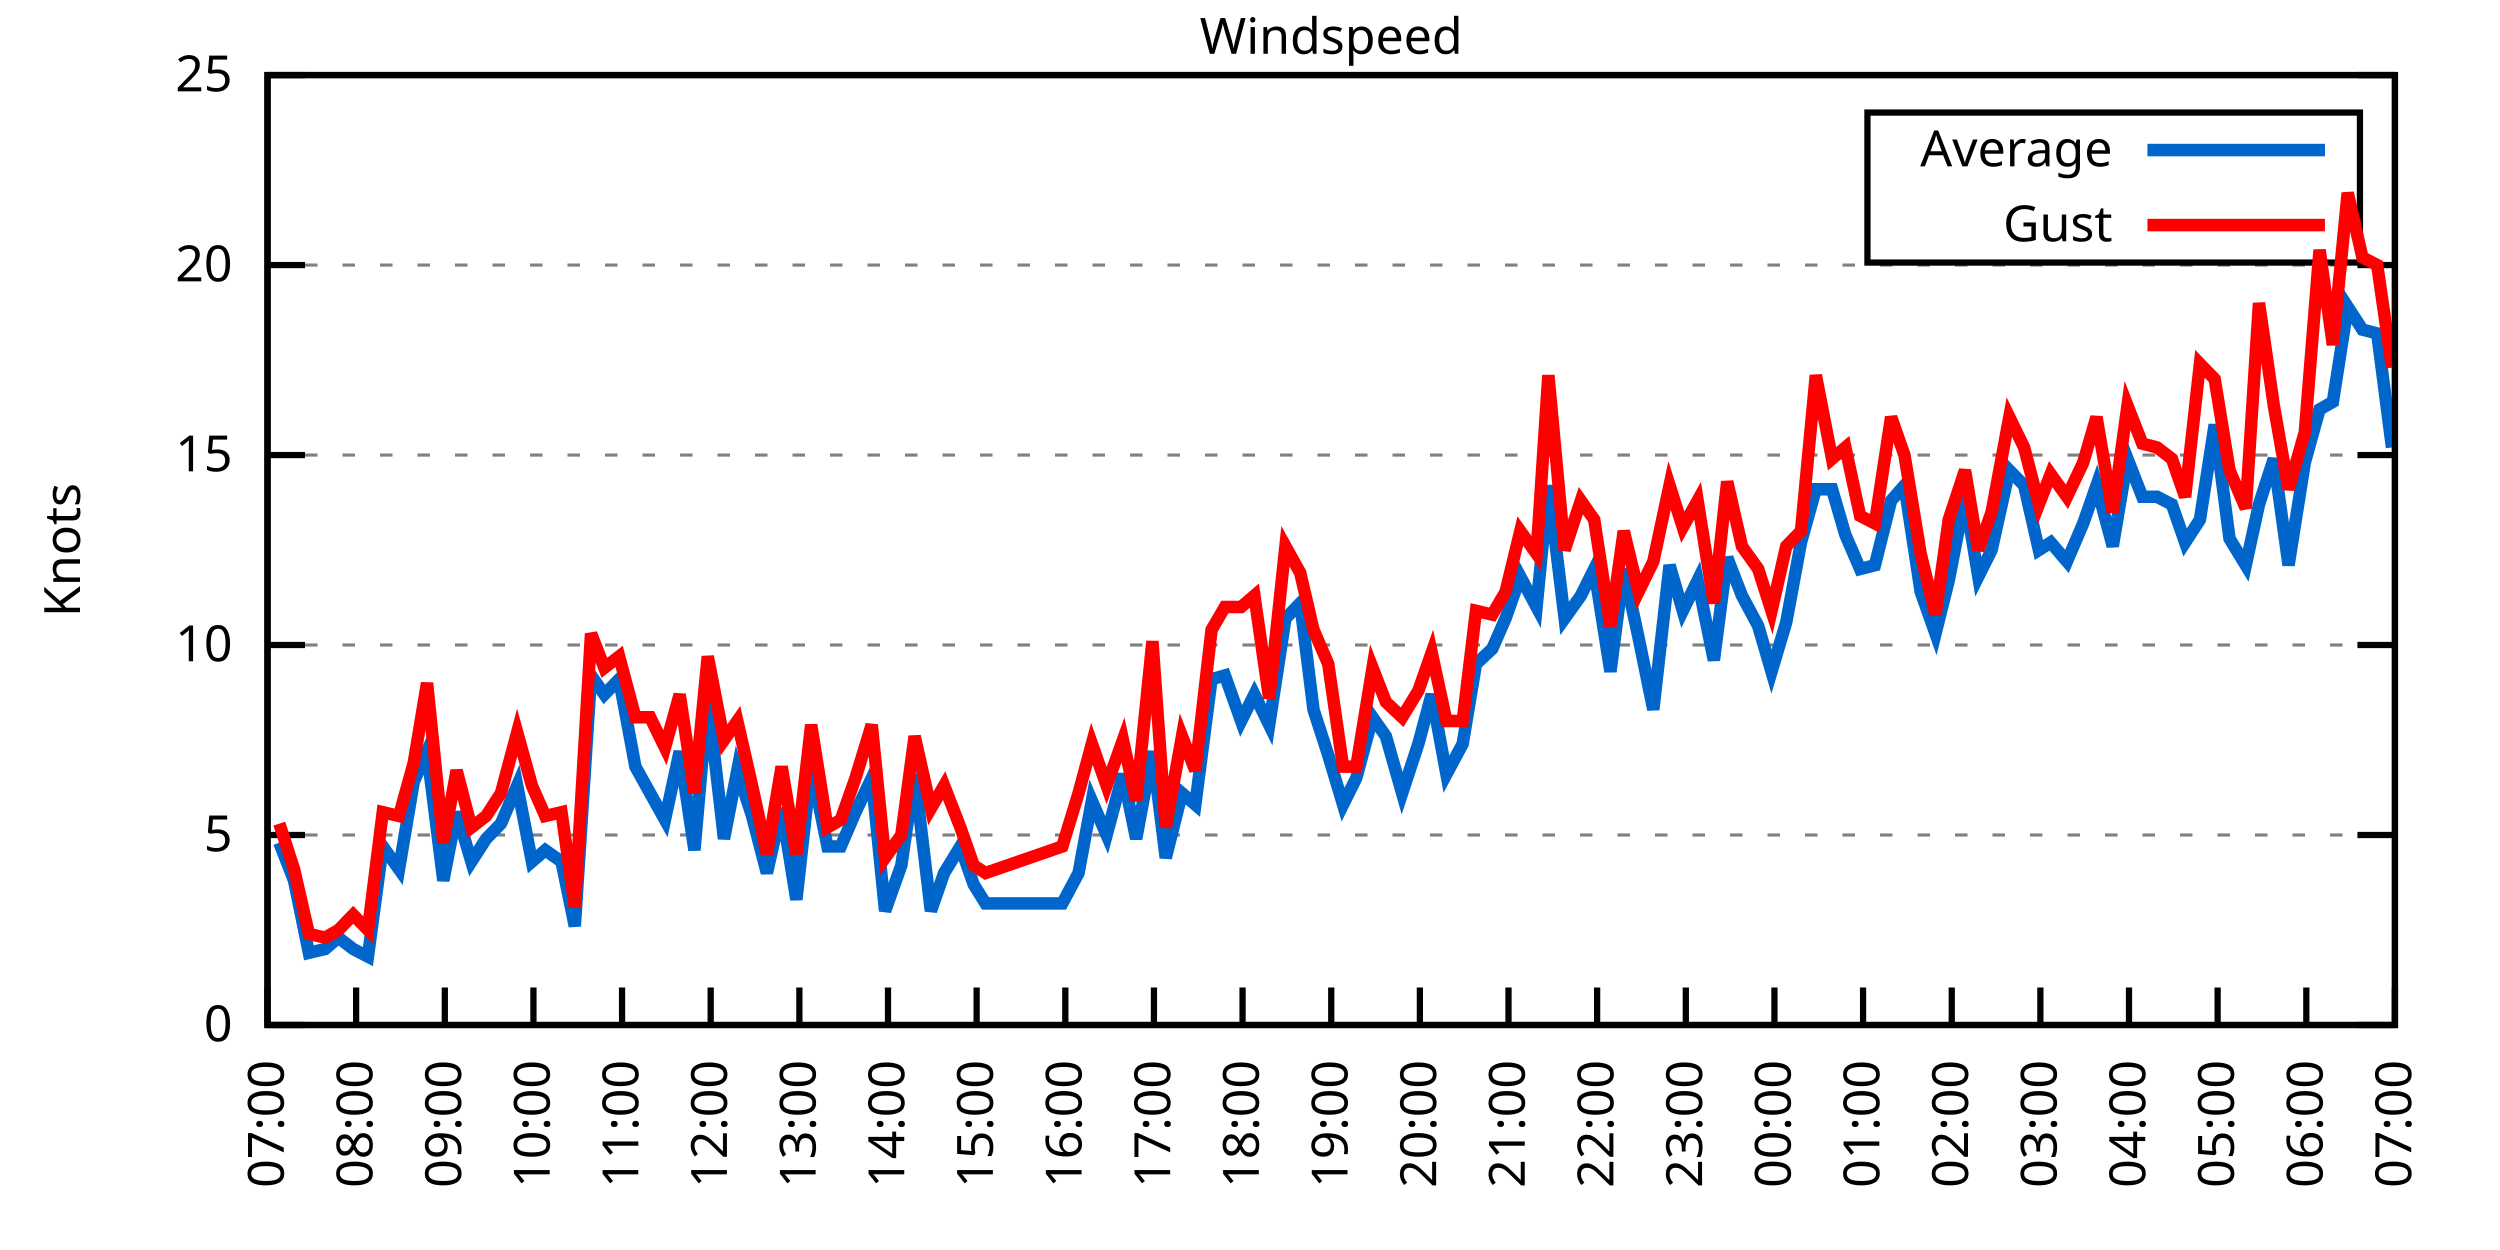
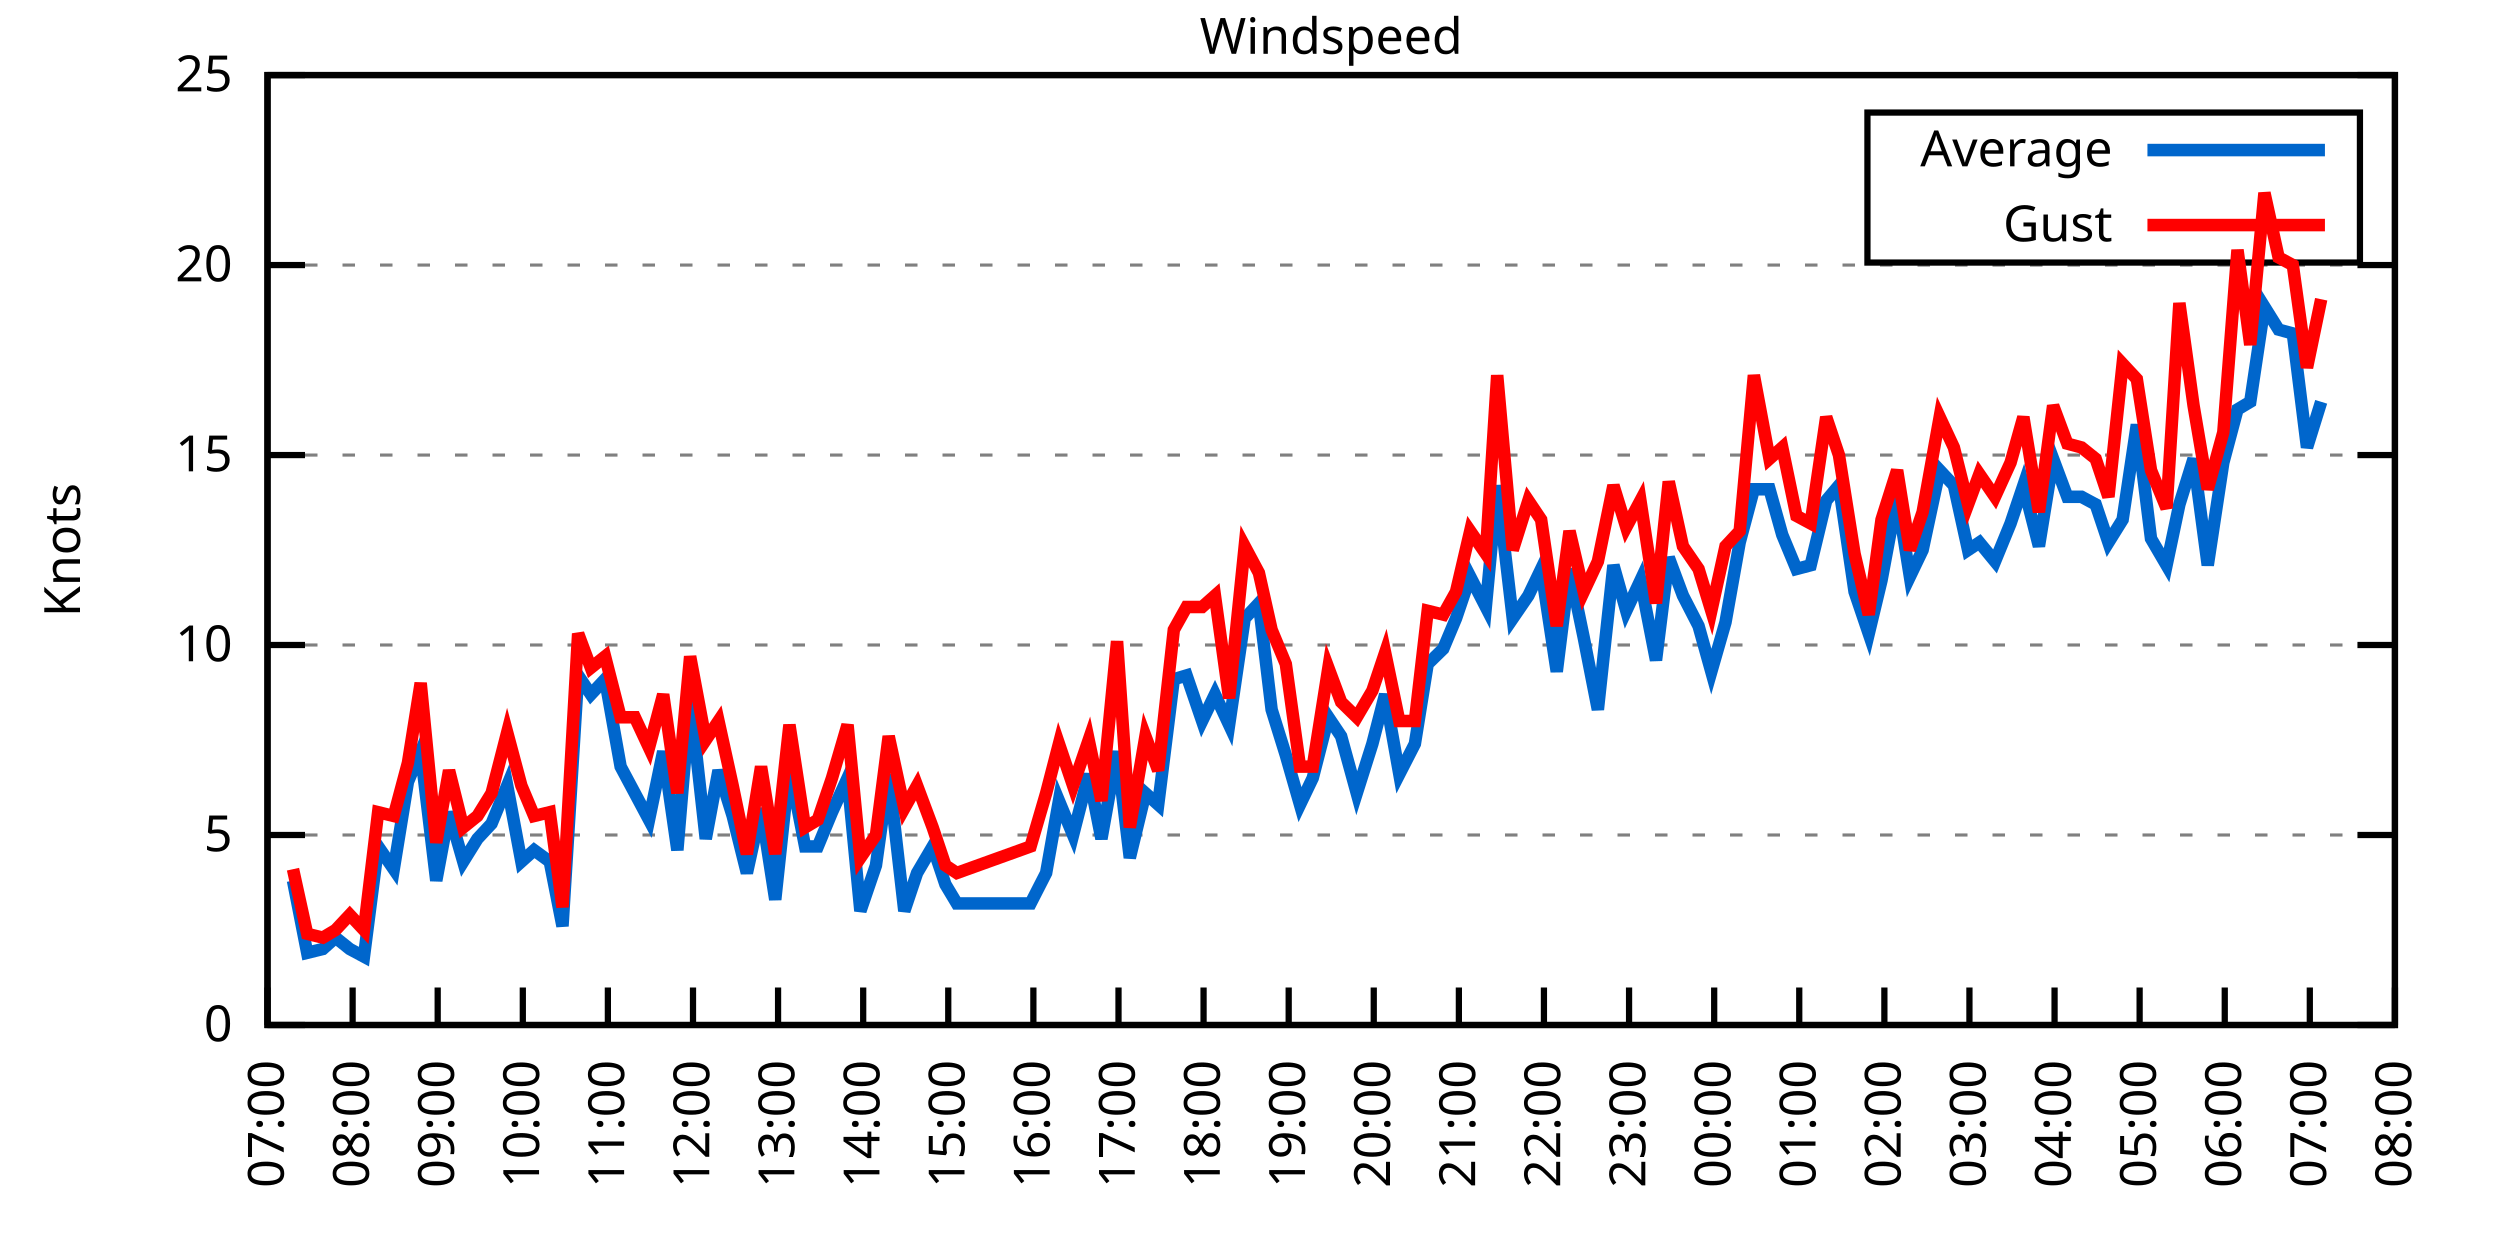
<svg xmlns="http://www.w3.org/2000/svg" xmlns:xlink="http://www.w3.org/1999/xlink" width="400" height="200" viewBox="0 0 400 200">
  <g id="gnuplot_canvas">
    <rect x="0" y="0" width="400" height="200" fill="none" />
    <defs>
      <circle id="gpDot" r="0.5" stroke-width="0.5" stroke="currentColor" />
      <path id="gpPt0" stroke-width="0.333" stroke="currentColor" d="M-1,0 h2 M0,-1 v2" />
      <path id="gpPt1" stroke-width="0.333" stroke="currentColor" d="M-1,-1 L1,1 M1,-1 L-1,1" />
      <path id="gpPt2" stroke-width="0.333" stroke="currentColor" d="M-1,0 L1,0 M0,-1 L0,1 M-1,-1 L1,1 M-1,1 L1,-1" />
      <rect id="gpPt3" stroke-width="0.333" stroke="currentColor" x="-1" y="-1" width="2" height="2" />
      <rect id="gpPt4" stroke-width="0.333" stroke="currentColor" fill="currentColor" x="-1" y="-1" width="2" height="2" />
      <circle id="gpPt5" stroke-width="0.333" stroke="currentColor" cx="0" cy="0" r="1" />
      <use xlink:href="#gpPt5" id="gpPt6" fill="currentColor" stroke="none" />
      <path id="gpPt7" stroke-width="0.333" stroke="currentColor" d="M0,-1.33 L-1.33,0.67 L1.33,0.67 z" />
      <use xlink:href="#gpPt7" id="gpPt8" fill="currentColor" stroke="none" />
      <use xlink:href="#gpPt7" id="gpPt9" stroke="currentColor" transform="rotate(180)" />
      <use xlink:href="#gpPt9" id="gpPt10" fill="currentColor" stroke="none" />
      <use xlink:href="#gpPt3" id="gpPt11" stroke="currentColor" transform="rotate(45)" />
      <use xlink:href="#gpPt11" id="gpPt12" fill="currentColor" stroke="none" />
      <path id="gpPt13" stroke-width="0.333" stroke="currentColor" d="M0,1.330 L1.265,0.411 L0.782,-1.067 L-0.782,-1.076 L-1.265,0.411 z" />
      <use xlink:href="#gpPt13" id="gpPt14" fill="currentColor" stroke="none" />
      <filter id="textbox" filterUnits="objectBoundingBox" x="0" y="0" height="1" width="1">
        <feFlood flood-color="white" flood-opacity="1" result="bgnd" />
        <feComposite in="SourceGraphic" in2="bgnd" operator="atop" />
      </filter>
      <filter id="greybox" filterUnits="objectBoundingBox" x="0" y="0" height="1" width="1">
        <feFlood flood-color="lightgrey" flood-opacity="1" result="grey" />
        <feComposite in="SourceGraphic" in2="grey" operator="atop" />
      </filter>
    </defs>
    <g fill="none" color="white" stroke="currentColor" stroke-width="1.00" stroke-linecap="butt" stroke-linejoin="miter">
</g>
    <g fill="none" color="black" stroke="currentColor" stroke-width="1.00" stroke-linecap="butt" stroke-linejoin="miter">
      <g stroke="none" shape-rendering="crispEdges">
        <polygon fill="rgb(255, 255, 255)" points="42.80,164.00 383.18,164.00 383.18,12.02 42.80,12.02 " />
      </g>
    </g>
    <g fill="none" color="black" stroke="currentColor" stroke-width="1.00" stroke-linecap="butt" stroke-linejoin="miter">
</g>
    <g fill="none" color="black" stroke="black" stroke-width="0.50" stroke-linecap="butt" stroke-linejoin="miter">
</g>
    <g fill="none" color="gray" stroke="currentColor" stroke-width="0.50" stroke-linecap="butt" stroke-linejoin="miter">
      <path stroke="gray" stroke-dasharray="2,4" class="gridline" d="M42.80,164.00 L383.19,164.00  " />
    </g>
    <g fill="none" color="gray" stroke="gray" stroke-width="1.00" stroke-linecap="butt" stroke-linejoin="miter">
</g>
    <g fill="none" color="black" stroke="currentColor" stroke-width="1.00" stroke-linecap="butt" stroke-linejoin="miter">
      <path stroke="black" d="M42.80,164.00 L48.80,164.00 M383.19,164.00 L377.19,164.00  " />
      <g transform="translate(37.20,166.60)" stroke="none" fill="black" font-family="Sans" font-size="8.00" text-anchor="end">
        <text>
          <tspan font-family="Sans"> 0</tspan>
        </text>
      </g>
    </g>
    <g fill="none" color="black" stroke="currentColor" stroke-width="1.00" stroke-linecap="butt" stroke-linejoin="miter">
</g>
    <g fill="none" color="black" stroke="black" stroke-width="0.50" stroke-linecap="butt" stroke-linejoin="miter">
</g>
    <g fill="none" color="gray" stroke="currentColor" stroke-width="0.50" stroke-linecap="butt" stroke-linejoin="miter">
      <path stroke="gray" stroke-dasharray="2,4" class="gridline" d="M42.80,133.60 L383.19,133.60  " />
    </g>
    <g fill="none" color="gray" stroke="gray" stroke-width="1.00" stroke-linecap="butt" stroke-linejoin="miter">
</g>
    <g fill="none" color="black" stroke="currentColor" stroke-width="1.00" stroke-linecap="butt" stroke-linejoin="miter">
      <path stroke="black" d="M42.80,133.60 L48.80,133.60 M383.19,133.60 L377.19,133.60  " />
      <g transform="translate(37.20,136.20)" stroke="none" fill="black" font-family="Sans" font-size="8.00" text-anchor="end">
        <text>
          <tspan font-family="Sans"> 5</tspan>
        </text>
      </g>
    </g>
    <g fill="none" color="black" stroke="currentColor" stroke-width="1.00" stroke-linecap="butt" stroke-linejoin="miter">
</g>
    <g fill="none" color="black" stroke="black" stroke-width="0.50" stroke-linecap="butt" stroke-linejoin="miter">
</g>
    <g fill="none" color="gray" stroke="currentColor" stroke-width="0.50" stroke-linecap="butt" stroke-linejoin="miter">
      <path stroke="gray" stroke-dasharray="2,4" class="gridline" d="M42.80,103.20 L383.19,103.20  " />
    </g>
    <g fill="none" color="gray" stroke="gray" stroke-width="1.00" stroke-linecap="butt" stroke-linejoin="miter">
</g>
    <g fill="none" color="black" stroke="currentColor" stroke-width="1.00" stroke-linecap="butt" stroke-linejoin="miter">
      <path stroke="black" d="M42.80,103.20 L48.80,103.20 M383.19,103.20 L377.19,103.20  " />
      <g transform="translate(37.20,105.80)" stroke="none" fill="black" font-family="Sans" font-size="8.00" text-anchor="end">
        <text>
          <tspan font-family="Sans"> 10</tspan>
        </text>
      </g>
    </g>
    <g fill="none" color="black" stroke="currentColor" stroke-width="1.00" stroke-linecap="butt" stroke-linejoin="miter">
</g>
    <g fill="none" color="black" stroke="black" stroke-width="0.50" stroke-linecap="butt" stroke-linejoin="miter">
</g>
    <g fill="none" color="gray" stroke="currentColor" stroke-width="0.50" stroke-linecap="butt" stroke-linejoin="miter">
      <path stroke="gray" stroke-dasharray="2,4" class="gridline" d="M42.80,72.81 L383.19,72.81  " />
    </g>
    <g fill="none" color="gray" stroke="gray" stroke-width="1.00" stroke-linecap="butt" stroke-linejoin="miter">
</g>
    <g fill="none" color="black" stroke="currentColor" stroke-width="1.00" stroke-linecap="butt" stroke-linejoin="miter">
      <path stroke="black" d="M42.80,72.81 L48.80,72.81 M383.19,72.81 L377.19,72.81  " />
      <g transform="translate(37.20,75.41)" stroke="none" fill="black" font-family="Sans" font-size="8.00" text-anchor="end">
        <text>
          <tspan font-family="Sans"> 15</tspan>
        </text>
      </g>
    </g>
    <g fill="none" color="black" stroke="currentColor" stroke-width="1.00" stroke-linecap="butt" stroke-linejoin="miter">
</g>
    <g fill="none" color="black" stroke="black" stroke-width="0.50" stroke-linecap="butt" stroke-linejoin="miter">
</g>
    <g fill="none" color="gray" stroke="currentColor" stroke-width="0.50" stroke-linecap="butt" stroke-linejoin="miter">
      <path stroke="gray" stroke-dasharray="2,4" class="gridline" d="M42.80,42.41 L383.19,42.41  " />
    </g>
    <g fill="none" color="gray" stroke="gray" stroke-width="1.00" stroke-linecap="butt" stroke-linejoin="miter">
</g>
    <g fill="none" color="black" stroke="currentColor" stroke-width="1.00" stroke-linecap="butt" stroke-linejoin="miter">
      <path stroke="black" d="M42.80,42.41 L48.80,42.41 M383.19,42.41 L377.19,42.41  " />
      <g transform="translate(37.20,45.01)" stroke="none" fill="black" font-family="Sans" font-size="8.00" text-anchor="end">
        <text>
          <tspan font-family="Sans"> 20</tspan>
        </text>
      </g>
    </g>
    <g fill="none" color="black" stroke="currentColor" stroke-width="1.00" stroke-linecap="butt" stroke-linejoin="miter">
</g>
    <g fill="none" color="black" stroke="black" stroke-width="0.50" stroke-linecap="butt" stroke-linejoin="miter">
</g>
    <g fill="none" color="gray" stroke="currentColor" stroke-width="0.50" stroke-linecap="butt" stroke-linejoin="miter">
      <path stroke="gray" stroke-dasharray="2,4" class="gridline" d="M42.80,12.01 L383.19,12.01  " />
    </g>
    <g fill="none" color="gray" stroke="gray" stroke-width="1.00" stroke-linecap="butt" stroke-linejoin="miter">
</g>
    <g fill="none" color="black" stroke="currentColor" stroke-width="1.00" stroke-linecap="butt" stroke-linejoin="miter">
      <path stroke="black" d="M42.80,12.01 L48.80,12.01 M383.19,12.01 L377.19,12.01  " />
      <g transform="translate(37.20,14.61)" stroke="none" fill="black" font-family="Sans" font-size="8.00" text-anchor="end">
        <text>
          <tspan font-family="Sans"> 25</tspan>
        </text>
      </g>
    </g>
    <g fill="none" color="black" stroke="currentColor" stroke-width="1.00" stroke-linecap="butt" stroke-linejoin="miter">
      <path stroke="black" d="M42.80,164.00 L42.80,158.00  " />
      <g transform="translate(45.40,169.60) rotate(270.00)" stroke="none" fill="black" font-family="Sans" font-size="8.00" text-anchor="end">
        <text>
          <tspan font-family="Sans">07:00</tspan>
        </text>
      </g>
    </g>
    <g fill="none" color="black" stroke="currentColor" stroke-width="1.00" stroke-linecap="butt" stroke-linejoin="miter">
-       <path stroke="black" d="M56.98,164.00 L56.98,158.00  " />
-       <g transform="translate(59.58,169.60) rotate(270.00)" stroke="none" fill="black" font-family="Sans" font-size="8.00" text-anchor="end">
+       <path stroke="black" d="M56.42,164.00 L56.42,158.00  " />
+       <g transform="translate(59.02,169.60) rotate(270.00)" stroke="none" fill="black" font-family="Sans" font-size="8.00" text-anchor="end">
        <text>
          <tspan font-family="Sans">08:00</tspan>
        </text>
      </g>
    </g>
    <g fill="none" color="black" stroke="currentColor" stroke-width="1.00" stroke-linecap="butt" stroke-linejoin="miter">
-       <path stroke="black" d="M71.17,164.00 L71.17,158.00  " />
-       <g transform="translate(73.77,169.60) rotate(270.00)" stroke="none" fill="black" font-family="Sans" font-size="8.00" text-anchor="end">
+       <path stroke="black" d="M70.03,164.00 L70.03,158.00  " />
+       <g transform="translate(72.63,169.60) rotate(270.00)" stroke="none" fill="black" font-family="Sans" font-size="8.00" text-anchor="end">
        <text>
          <tspan font-family="Sans">09:00</tspan>
        </text>
      </g>
    </g>
    <g fill="none" color="black" stroke="currentColor" stroke-width="1.00" stroke-linecap="butt" stroke-linejoin="miter">
-       <path stroke="black" d="M85.35,164.00 L85.35,158.00  " />
-       <g transform="translate(87.95,169.60) rotate(270.00)" stroke="none" fill="black" font-family="Sans" font-size="8.00" text-anchor="end">
+       <path stroke="black" d="M83.65,164.00 L83.65,158.00  " />
+       <g transform="translate(86.25,169.60) rotate(270.00)" stroke="none" fill="black" font-family="Sans" font-size="8.00" text-anchor="end">
        <text>
          <tspan font-family="Sans">10:00</tspan>
        </text>
      </g>
    </g>
    <g fill="none" color="black" stroke="currentColor" stroke-width="1.00" stroke-linecap="butt" stroke-linejoin="miter">
-       <path stroke="black" d="M99.53,164.00 L99.53,158.00  " />
-       <g transform="translate(102.13,169.60) rotate(270.00)" stroke="none" fill="black" font-family="Sans" font-size="8.00" text-anchor="end">
+       <path stroke="black" d="M97.26,164.00 L97.26,158.00  " />
+       <g transform="translate(99.86,169.60) rotate(270.00)" stroke="none" fill="black" font-family="Sans" font-size="8.00" text-anchor="end">
        <text>
          <tspan font-family="Sans">11:00</tspan>
        </text>
      </g>
    </g>
    <g fill="none" color="black" stroke="currentColor" stroke-width="1.00" stroke-linecap="butt" stroke-linejoin="miter">
-       <path stroke="black" d="M113.71,164.00 L113.71,158.00  " />
-       <g transform="translate(116.31,169.60) rotate(270.00)" stroke="none" fill="black" font-family="Sans" font-size="8.00" text-anchor="end">
+       <path stroke="black" d="M110.88,164.00 L110.88,158.00  " />
+       <g transform="translate(113.48,169.60) rotate(270.00)" stroke="none" fill="black" font-family="Sans" font-size="8.00" text-anchor="end">
        <text>
          <tspan font-family="Sans">12:00</tspan>
        </text>
      </g>
    </g>
    <g fill="none" color="black" stroke="currentColor" stroke-width="1.00" stroke-linecap="butt" stroke-linejoin="miter">
-       <path stroke="black" d="M127.90,164.00 L127.90,158.00  " />
-       <g transform="translate(130.50,169.60) rotate(270.00)" stroke="none" fill="black" font-family="Sans" font-size="8.00" text-anchor="end">
+       <path stroke="black" d="M124.49,164.00 L124.49,158.00  " />
+       <g transform="translate(127.09,169.60) rotate(270.00)" stroke="none" fill="black" font-family="Sans" font-size="8.00" text-anchor="end">
        <text>
          <tspan font-family="Sans">13:00</tspan>
        </text>
      </g>
    </g>
    <g fill="none" color="black" stroke="currentColor" stroke-width="1.00" stroke-linecap="butt" stroke-linejoin="miter">
-       <path stroke="black" d="M142.08,164.00 L142.08,158.00  " />
-       <g transform="translate(144.68,169.60) rotate(270.00)" stroke="none" fill="black" font-family="Sans" font-size="8.00" text-anchor="end">
+       <path stroke="black" d="M138.11,164.00 L138.11,158.00  " />
+       <g transform="translate(140.71,169.60) rotate(270.00)" stroke="none" fill="black" font-family="Sans" font-size="8.00" text-anchor="end">
        <text>
          <tspan font-family="Sans">14:00</tspan>
        </text>
      </g>
    </g>
    <g fill="none" color="black" stroke="currentColor" stroke-width="1.00" stroke-linecap="butt" stroke-linejoin="miter">
-       <path stroke="black" d="M156.26,164.00 L156.26,158.00  " />
-       <g transform="translate(158.86,169.60) rotate(270.00)" stroke="none" fill="black" font-family="Sans" font-size="8.00" text-anchor="end">
+       <path stroke="black" d="M151.72,164.00 L151.72,158.00  " />
+       <g transform="translate(154.32,169.60) rotate(270.00)" stroke="none" fill="black" font-family="Sans" font-size="8.00" text-anchor="end">
        <text>
          <tspan font-family="Sans">15:00</tspan>
        </text>
      </g>
    </g>
    <g fill="none" color="black" stroke="currentColor" stroke-width="1.00" stroke-linecap="butt" stroke-linejoin="miter">
-       <path stroke="black" d="M170.45,164.00 L170.45,158.00  " />
-       <g transform="translate(173.05,169.60) rotate(270.00)" stroke="none" fill="black" font-family="Sans" font-size="8.00" text-anchor="end">
+       <path stroke="black" d="M165.34,164.00 L165.34,158.00  " />
+       <g transform="translate(167.94,169.60) rotate(270.00)" stroke="none" fill="black" font-family="Sans" font-size="8.00" text-anchor="end">
        <text>
          <tspan font-family="Sans">16:00</tspan>
        </text>
      </g>
    </g>
    <g fill="none" color="black" stroke="currentColor" stroke-width="1.00" stroke-linecap="butt" stroke-linejoin="miter">
-       <path stroke="black" d="M184.63,164.00 L184.63,158.00  " />
-       <g transform="translate(187.23,169.60) rotate(270.00)" stroke="none" fill="black" font-family="Sans" font-size="8.00" text-anchor="end">
+       <path stroke="black" d="M178.96,164.00 L178.96,158.00  " />
+       <g transform="translate(181.56,169.60) rotate(270.00)" stroke="none" fill="black" font-family="Sans" font-size="8.00" text-anchor="end">
        <text>
          <tspan font-family="Sans">17:00</tspan>
        </text>
      </g>
    </g>
    <g fill="none" color="black" stroke="currentColor" stroke-width="1.00" stroke-linecap="butt" stroke-linejoin="miter">
-       <path stroke="black" d="M198.81,164.00 L198.81,158.00  " />
-       <g transform="translate(201.41,169.60) rotate(270.00)" stroke="none" fill="black" font-family="Sans" font-size="8.00" text-anchor="end">
+       <path stroke="black" d="M192.57,164.00 L192.57,158.00  " />
+       <g transform="translate(195.17,169.60) rotate(270.00)" stroke="none" fill="black" font-family="Sans" font-size="8.00" text-anchor="end">
        <text>
          <tspan font-family="Sans">18:00</tspan>
        </text>
      </g>
    </g>
    <g fill="none" color="black" stroke="currentColor" stroke-width="1.00" stroke-linecap="butt" stroke-linejoin="miter">
-       <path stroke="black" d="M213.00,164.00 L213.00,158.00  " />
-       <g transform="translate(215.60,169.60) rotate(270.00)" stroke="none" fill="black" font-family="Sans" font-size="8.00" text-anchor="end">
+       <path stroke="black" d="M206.19,164.00 L206.19,158.00  " />
+       <g transform="translate(208.79,169.60) rotate(270.00)" stroke="none" fill="black" font-family="Sans" font-size="8.00" text-anchor="end">
        <text>
          <tspan font-family="Sans">19:00</tspan>
        </text>
      </g>
    </g>
    <g fill="none" color="black" stroke="currentColor" stroke-width="1.00" stroke-linecap="butt" stroke-linejoin="miter">
-       <path stroke="black" d="M227.18,164.00 L227.18,158.00  " />
-       <g transform="translate(229.78,169.60) rotate(270.00)" stroke="none" fill="black" font-family="Sans" font-size="8.00" text-anchor="end">
+       <path stroke="black" d="M219.80,164.00 L219.80,158.00  " />
+       <g transform="translate(222.40,169.60) rotate(270.00)" stroke="none" fill="black" font-family="Sans" font-size="8.00" text-anchor="end">
        <text>
          <tspan font-family="Sans">20:00</tspan>
        </text>
      </g>
    </g>
    <g fill="none" color="black" stroke="currentColor" stroke-width="1.00" stroke-linecap="butt" stroke-linejoin="miter">
-       <path stroke="black" d="M241.36,164.00 L241.36,158.00  " />
-       <g transform="translate(243.96,169.60) rotate(270.00)" stroke="none" fill="black" font-family="Sans" font-size="8.00" text-anchor="end">
+       <path stroke="black" d="M233.42,164.00 L233.42,158.00  " />
+       <g transform="translate(236.02,169.60) rotate(270.00)" stroke="none" fill="black" font-family="Sans" font-size="8.00" text-anchor="end">
        <text>
          <tspan font-family="Sans">21:00</tspan>
        </text>
      </g>
    </g>
    <g fill="none" color="black" stroke="currentColor" stroke-width="1.00" stroke-linecap="butt" stroke-linejoin="miter">
-       <path stroke="black" d="M255.54,164.00 L255.54,158.00  " />
-       <g transform="translate(258.14,169.60) rotate(270.00)" stroke="none" fill="black" font-family="Sans" font-size="8.00" text-anchor="end">
+       <path stroke="black" d="M247.03,164.00 L247.03,158.00  " />
+       <g transform="translate(249.63,169.60) rotate(270.00)" stroke="none" fill="black" font-family="Sans" font-size="8.00" text-anchor="end">
        <text>
          <tspan font-family="Sans">22:00</tspan>
        </text>
      </g>
    </g>
    <g fill="none" color="black" stroke="currentColor" stroke-width="1.00" stroke-linecap="butt" stroke-linejoin="miter">
-       <path stroke="black" d="M269.73,164.00 L269.73,158.00  " />
-       <g transform="translate(272.33,169.60) rotate(270.00)" stroke="none" fill="black" font-family="Sans" font-size="8.00" text-anchor="end">
+       <path stroke="black" d="M260.65,164.00 L260.65,158.00  " />
+       <g transform="translate(263.25,169.60) rotate(270.00)" stroke="none" fill="black" font-family="Sans" font-size="8.00" text-anchor="end">
        <text>
          <tspan font-family="Sans">23:00</tspan>
        </text>
      </g>
    </g>
    <g fill="none" color="black" stroke="currentColor" stroke-width="1.00" stroke-linecap="butt" stroke-linejoin="miter">
-       <path stroke="black" d="M283.91,164.00 L283.91,158.00  " />
-       <g transform="translate(286.51,169.60) rotate(270.00)" stroke="none" fill="black" font-family="Sans" font-size="8.00" text-anchor="end">
+       <path stroke="black" d="M274.27,164.00 L274.27,158.00  " />
+       <g transform="translate(276.87,169.60) rotate(270.00)" stroke="none" fill="black" font-family="Sans" font-size="8.00" text-anchor="end">
        <text>
          <tspan font-family="Sans">00:00</tspan>
        </text>
      </g>
    </g>
    <g fill="none" color="black" stroke="currentColor" stroke-width="1.00" stroke-linecap="butt" stroke-linejoin="miter">
-       <path stroke="black" d="M298.09,164.00 L298.09,158.00  " />
-       <g transform="translate(300.69,169.60) rotate(270.00)" stroke="none" fill="black" font-family="Sans" font-size="8.00" text-anchor="end">
+       <path stroke="black" d="M287.88,164.00 L287.88,158.00  " />
+       <g transform="translate(290.48,169.60) rotate(270.00)" stroke="none" fill="black" font-family="Sans" font-size="8.00" text-anchor="end">
        <text>
          <tspan font-family="Sans">01:00</tspan>
        </text>
      </g>
    </g>
    <g fill="none" color="black" stroke="currentColor" stroke-width="1.00" stroke-linecap="butt" stroke-linejoin="miter">
-       <path stroke="black" d="M312.28,164.00 L312.28,158.00  " />
-       <g transform="translate(314.88,169.60) rotate(270.00)" stroke="none" fill="black" font-family="Sans" font-size="8.00" text-anchor="end">
+       <path stroke="black" d="M301.50,164.00 L301.50,158.00  " />
+       <g transform="translate(304.10,169.60) rotate(270.00)" stroke="none" fill="black" font-family="Sans" font-size="8.00" text-anchor="end">
        <text>
          <tspan font-family="Sans">02:00</tspan>
        </text>
      </g>
    </g>
    <g fill="none" color="black" stroke="currentColor" stroke-width="1.00" stroke-linecap="butt" stroke-linejoin="miter">
-       <path stroke="black" d="M326.46,164.00 L326.46,158.00  " />
-       <g transform="translate(329.06,169.60) rotate(270.00)" stroke="none" fill="black" font-family="Sans" font-size="8.00" text-anchor="end">
+       <path stroke="black" d="M315.11,164.00 L315.11,158.00  " />
+       <g transform="translate(317.71,169.60) rotate(270.00)" stroke="none" fill="black" font-family="Sans" font-size="8.00" text-anchor="end">
        <text>
          <tspan font-family="Sans">03:00</tspan>
        </text>
      </g>
    </g>
    <g fill="none" color="black" stroke="currentColor" stroke-width="1.00" stroke-linecap="butt" stroke-linejoin="miter">
-       <path stroke="black" d="M340.64,164.00 L340.64,158.00  " />
-       <g transform="translate(343.24,169.60) rotate(270.00)" stroke="none" fill="black" font-family="Sans" font-size="8.00" text-anchor="end">
+       <path stroke="black" d="M328.73,164.00 L328.73,158.00  " />
+       <g transform="translate(331.33,169.60) rotate(270.00)" stroke="none" fill="black" font-family="Sans" font-size="8.00" text-anchor="end">
        <text>
          <tspan font-family="Sans">04:00</tspan>
        </text>
      </g>
    </g>
    <g fill="none" color="black" stroke="currentColor" stroke-width="1.00" stroke-linecap="butt" stroke-linejoin="miter">
-       <path stroke="black" d="M354.82,164.00 L354.82,158.00  " />
-       <g transform="translate(357.42,169.60) rotate(270.00)" stroke="none" fill="black" font-family="Sans" font-size="8.00" text-anchor="end">
+       <path stroke="black" d="M342.34,164.00 L342.34,158.00  " />
+       <g transform="translate(344.94,169.60) rotate(270.00)" stroke="none" fill="black" font-family="Sans" font-size="8.00" text-anchor="end">
        <text>
          <tspan font-family="Sans">05:00</tspan>
        </text>
      </g>
    </g>
    <g fill="none" color="black" stroke="currentColor" stroke-width="1.00" stroke-linecap="butt" stroke-linejoin="miter">
-       <path stroke="black" d="M369.01,164.00 L369.01,158.00  " />
-       <g transform="translate(371.61,169.60) rotate(270.00)" stroke="none" fill="black" font-family="Sans" font-size="8.00" text-anchor="end">
+       <path stroke="black" d="M355.96,164.00 L355.96,158.00  " />
+       <g transform="translate(358.56,169.60) rotate(270.00)" stroke="none" fill="black" font-family="Sans" font-size="8.00" text-anchor="end">
        <text>
          <tspan font-family="Sans">06:00</tspan>
+         </text>
+       </g>
+     </g>
+     <g fill="none" color="black" stroke="currentColor" stroke-width="1.00" stroke-linecap="butt" stroke-linejoin="miter">
+       <path stroke="black" d="M369.57,164.00 L369.57,158.00  " />
+       <g transform="translate(372.17,169.60) rotate(270.00)" stroke="none" fill="black" font-family="Sans" font-size="8.00" text-anchor="end">
+         <text>
+           <tspan font-family="Sans">07:00</tspan>
        </text>
      </g>
    </g>
    <g fill="none" color="black" stroke="currentColor" stroke-width="1.00" stroke-linecap="butt" stroke-linejoin="miter">
      <path stroke="black" d="M383.19,164.00 L383.19,158.00  " />
      <g transform="translate(385.79,169.60) rotate(270.00)" stroke="none" fill="black" font-family="Sans" font-size="8.00" text-anchor="end">
        <text>
-           <tspan font-family="Sans">07:00</tspan>
+           <tspan font-family="Sans">08:00</tspan>
        </text>
      </g>
    </g>
    <g fill="none" color="black" stroke="currentColor" stroke-width="1.00" stroke-linecap="butt" stroke-linejoin="miter">
</g>
    <g fill="none" color="black" stroke="currentColor" stroke-width="1.00" stroke-linecap="butt" stroke-linejoin="miter">
      <path stroke="black" d="M42.80,12.01 L42.80,164.00 L383.19,164.00 L383.19,12.01 L42.80,12.01 Z  " />
    </g>
    <g fill="none" color="black" stroke="currentColor" stroke-width="1.00" stroke-linecap="butt" stroke-linejoin="miter">
</g>
    <g fill="none" color="black" stroke="currentColor" stroke-width="1.00" stroke-linecap="butt" stroke-linejoin="miter">
      <path stroke="black" d="M298.79,42.01 L298.79,18.01 L377.59,18.01 L377.59,42.01 L298.79,42.01 Z  " />
    </g>
    <g id="Windspeed_plot_1">
      <g fill="none" color="white" stroke="black" stroke-width="2.00" stroke-linecap="butt" stroke-linejoin="miter">
</g>
      <g fill="none" color="black" stroke="currentColor" stroke-width="2.00" stroke-linecap="butt" stroke-linejoin="miter">
        <g transform="translate(337.99,26.61)" stroke="none" fill="black" font-family="Sans" font-size="8.00" text-anchor="end">
          <text>
            <tspan font-family="Sans">Average</tspan>
          </text>
        </g>
      </g>
      <g fill="none" color="black" stroke="currentColor" stroke-width="2.00" stroke-linecap="butt" stroke-linejoin="miter">
-         <path stroke="rgb(  0, 102, 204)" d="M343.59,24.01 L371.99,24.01 M44.69,134.82 L47.05,140.90 L49.42,152.45 L52.02,151.84 L54.15,150.02 L56.51,151.84   L58.87,153.06 L61.24,135.43 L63.84,139.07 L66.20,125.09 L68.33,120.23 L70.93,140.90 L73.06,129.95 L75.42,137.86   L77.78,134.21 L80.15,131.78 L82.75,125.70 L85.11,137.86 L87.24,136.03 L89.84,137.86 L91.97,148.19 L94.57,108.07   L96.70,111.11 L99.06,108.68 L101.66,122.66 L104.02,126.91 L106.39,131.17 L108.75,120.23 L111.11,136.03 L113.24,111.72   L115.84,134.21 L117.97,123.27 L120.33,130.56 L122.70,139.68 L125.06,129.35 L127.42,143.94 L129.79,122.66 L132.39,135.43   L134.52,135.43 L136.88,129.95 L139.48,124.48 L141.61,145.76 L144.21,138.47 L146.34,123.87 L148.94,145.76 L151.06,139.68   L153.66,135.43 L155.79,141.51 L157.68,144.55 L169.97,144.55 L172.57,139.68 L174.70,128.13 L177.06,133.60 L179.67,123.87   L181.79,134.21 L184.39,120.23 L186.52,137.25 L189.12,126.91 L191.25,128.74 L193.85,108.68 L195.98,108.07 L198.58,115.36   L200.70,111.11 L203.07,115.97 L205.67,98.95 L208.03,96.52 L210.16,113.54 L212.52,120.83 L214.89,128.74 L217.01,124.48   L219.61,114.76 L221.74,117.80 L224.34,126.91 L226.94,119.01 L229.07,111.11 L231.43,123.87 L234.03,119.01 L236.16,106.24   L238.76,103.81 L240.89,98.95 L243.25,92.26 L245.85,97.12 L247.74,77.67 L250.34,98.95 L252.94,95.30 L255.07,91.04   L257.67,107.46 L259.80,91.04 L262.16,101.99 L264.53,113.54 L267.13,90.44 L269.25,97.73 L271.62,92.87 L274.22,105.64   L276.35,89.22 L278.71,95.30 L281.31,100.16 L283.44,107.46 L285.80,99.56 L288.16,86.79 L290.53,78.28 L293.13,78.28   L295.26,85.57 L297.62,91.04 L299.98,90.44 L302.58,80.10 L304.71,77.67 L307.31,94.69 L309.68,101.38 L311.80,92.87   L314.40,79.49 L316.53,92.26 L318.66,88.00 L321.49,75.24 L323.86,77.67 L326.22,88.00 L328.11,86.79 L330.71,89.83   L333.31,83.75 L335.44,77.67 L338.04,87.40 L340.40,73.41 L342.77,79.49 L345.13,79.49 L347.50,80.71 L349.62,86.79   L351.99,83.14 L354.35,67.94 L356.72,86.18 L359.32,90.44 L361.44,80.71 L363.81,73.41 L366.17,90.44 L368.77,74.02   L371.13,65.51 L373.26,64.29 L375.63,49.10 L377.99,52.74 L380.35,53.35 L382.72,71.59  " />
+         <path stroke="rgb(  0, 102, 204)" d="M343.59,24.01 L371.99,24.01 M46.88,140.90 L49.15,152.45 L51.65,151.84 L53.69,150.02 L55.96,151.84 L58.23,153.06   L60.50,135.43 L63.00,139.07 L65.27,125.09 L67.31,120.23 L69.80,140.90 L71.85,129.95 L74.12,137.86 L76.39,134.21   L78.65,131.78 L81.15,125.70 L83.42,137.86 L85.46,136.03 L87.96,137.86 L90.00,148.19 L92.50,108.07 L94.54,111.11   L96.81,108.68 L99.30,122.66 L101.57,126.91 L103.84,131.17 L106.11,120.23 L108.38,136.03 L110.42,111.72 L112.92,134.21   L114.96,123.27 L117.23,130.56 L119.50,139.68 L121.77,129.35 L124.04,143.94 L126.31,122.66 L128.81,135.43 L130.85,135.43   L133.12,129.95 L135.61,124.48 L137.66,145.76 L140.15,138.47 L142.19,123.87 L144.69,145.76 L146.73,139.68 L149.23,135.43   L151.27,141.51 L153.09,144.55 L164.89,144.55 L167.38,139.68 L169.43,128.13 L171.69,133.60 L174.19,123.87 L176.23,134.21   L178.73,120.23 L180.77,137.25 L183.27,126.91 L185.31,128.74 L187.81,108.68 L189.85,108.07 L192.34,115.36 L194.39,111.11   L196.66,115.97 L199.15,98.95 L201.42,96.52 L203.46,113.54 L205.73,120.83 L208.00,128.74 L210.04,124.48 L212.54,114.76   L214.58,117.80 L217.08,126.91 L219.58,119.01 L221.62,111.11 L223.89,123.87 L226.38,119.01 L228.43,106.24 L230.92,103.81   L232.96,98.95 L235.23,92.26 L237.73,97.12 L239.55,77.67 L242.04,98.95 L244.54,95.30 L246.58,91.04 L249.08,107.46   L251.12,91.04 L253.39,101.99 L255.66,113.54 L258.15,90.44 L260.20,97.73 L262.47,92.87 L264.96,105.64 L267.00,89.22   L269.27,95.30 L271.77,100.16 L273.81,107.46 L276.08,99.56 L278.35,86.79 L280.62,78.28 L283.12,78.28 L285.16,85.57   L287.43,91.04 L289.70,90.44 L292.19,80.10 L294.23,77.67 L296.73,94.69 L299.00,101.38 L301.04,92.87 L303.54,79.49   L305.58,92.26 L307.62,88.00 L310.35,75.24 L312.62,77.67 L314.89,88.00 L316.70,86.79 L319.20,89.83 L321.69,83.75   L323.74,77.67 L326.23,87.40 L328.50,73.41 L330.77,79.49 L333.04,79.49 L335.31,80.71 L337.35,86.79 L339.62,83.14   L341.89,67.94 L344.16,86.18 L346.65,90.44 L348.70,80.71 L350.97,73.41 L353.24,90.44 L355.73,74.02 L358.00,65.51   L360.04,64.29 L362.31,49.10 L364.58,52.74 L366.85,53.35 L369.12,71.59 L371.39,64.29  " />
      </g>
    </g>
    <g id="Windspeed_plot_2">
      <g fill="none" color="black" stroke="currentColor" stroke-width="2.00" stroke-linecap="butt" stroke-linejoin="miter">
        <g transform="translate(337.99,38.61)" stroke="none" fill="black" font-family="Sans" font-size="8.00" text-anchor="end">
          <text>
            <tspan font-family="Sans">Gust</tspan>
          </text>
        </g>
      </g>
      <g fill="none" color="black" stroke="currentColor" stroke-width="2.00" stroke-linecap="butt" stroke-linejoin="miter">
-         <path stroke="rgb(255,   0,   0)" d="M343.59,36.01 L371.99,36.01 M44.69,131.78 L47.05,139.07 L49.42,149.41 L52.02,150.02 L54.15,148.80 L56.51,146.37   L58.87,148.80 L61.24,129.95 L63.84,130.56 L66.20,122.05 L68.33,109.28 L70.93,134.82 L73.06,123.27 L75.42,132.39   L77.78,130.56 L80.15,126.91 L82.75,117.19 L85.11,125.70 L87.24,130.56 L89.84,129.95 L91.97,145.15 L94.57,101.38   L96.70,106.85 L99.06,105.03 L101.66,114.76 L104.02,114.76 L106.39,119.62 L108.75,111.11 L111.11,126.91 L113.24,105.03   L115.84,118.40 L117.97,115.36 L120.33,125.70 L122.70,136.64 L125.06,122.66 L127.42,136.64 L129.79,115.97 L132.39,132.39   L134.52,131.17 L136.88,124.48 L139.48,115.97 L141.61,137.25 L144.21,133.60 L146.34,117.80 L148.94,129.35 L151.06,125.70   L153.66,132.39 L155.79,138.47 L157.68,139.68 L169.97,135.43 L172.57,126.91 L174.70,119.01 L177.06,125.70 L179.67,118.40   L181.79,128.13 L184.39,102.60 L186.52,132.39 L189.12,117.80 L191.25,123.27 L193.85,100.77 L195.98,97.12 L198.58,97.12   L200.70,95.30 L203.07,111.72 L205.67,87.40 L208.03,91.65 L210.16,100.77 L212.52,106.24 L214.89,122.66 L217.01,122.66   L219.61,106.85 L221.74,112.32 L224.34,114.76 L226.94,110.50 L229.07,104.42 L231.43,115.36 L234.03,115.36 L236.16,97.73   L238.76,98.34 L240.89,94.69 L243.25,84.97 L245.85,88.61 L247.74,60.04 L250.34,88.00 L252.94,80.10 L255.07,83.14   L257.67,100.16 L259.80,84.97 L262.16,94.69 L264.53,89.83 L267.13,77.67 L269.25,84.36 L271.62,80.10 L274.22,96.52   L276.35,77.06 L278.71,87.40 L281.31,91.04 L283.44,97.73 L285.80,87.40 L288.16,84.97 L290.53,60.04 L293.13,73.41   L295.26,71.59 L297.62,82.53 L299.98,83.75 L302.58,66.73 L304.71,72.81 L307.31,88.61 L309.68,98.34 L311.80,83.14   L314.40,75.24 L316.53,88.00 L318.66,81.93 L321.49,66.73 L323.86,71.59 L326.22,80.71 L328.11,75.85 L330.71,79.49   L333.31,74.02 L335.44,66.73 L338.04,81.93 L340.40,64.90 L342.77,70.98 L345.13,71.59 L347.50,73.41 L349.62,79.49   L351.99,58.21 L354.35,60.65 L356.72,75.24 L359.32,81.32 L361.44,48.49 L363.81,64.90 L366.17,78.28 L368.77,69.16   L371.13,39.98 L373.26,55.18 L375.63,30.86 L377.99,41.19 L380.35,42.41 L382.72,58.82  " />
+         <path stroke="rgb(255,   0,   0)" d="M343.59,36.01 L371.99,36.01 M46.88,139.07 L49.15,149.41 L51.65,150.02 L53.69,148.80 L55.96,146.37 L58.23,148.80   L60.50,129.95 L63.00,130.56 L65.27,122.05 L67.31,109.28 L69.80,134.82 L71.85,123.27 L74.12,132.39 L76.39,130.56   L78.65,126.91 L81.15,117.19 L83.42,125.70 L85.46,130.56 L87.96,129.95 L90.00,145.15 L92.50,101.38 L94.54,106.85   L96.81,105.03 L99.30,114.76 L101.57,114.76 L103.84,119.62 L106.11,111.11 L108.38,126.91 L110.42,105.03 L112.92,118.40   L114.96,115.36 L117.23,125.70 L119.50,136.64 L121.77,122.66 L124.04,136.64 L126.31,115.97 L128.81,132.39 L130.85,131.17   L133.12,124.48 L135.61,115.97 L137.66,137.25 L140.15,133.60 L142.19,117.80 L144.69,129.35 L146.73,125.70 L149.23,132.39   L151.27,138.47 L153.09,139.68 L164.89,135.43 L167.38,126.91 L169.43,119.01 L171.69,125.70 L174.19,118.40 L176.23,128.13   L178.73,102.60 L180.77,132.39 L183.27,117.80 L185.31,123.27 L187.81,100.77 L189.85,97.12 L192.34,97.12 L194.39,95.30   L196.66,111.72 L199.15,87.40 L201.42,91.65 L203.46,100.77 L205.73,106.24 L208.00,122.66 L210.04,122.66 L212.54,106.85   L214.58,112.32 L217.08,114.76 L219.58,110.50 L221.62,104.42 L223.89,115.36 L226.38,115.36 L228.43,97.73 L230.92,98.34   L232.96,94.69 L235.23,84.97 L237.73,88.61 L239.55,60.04 L242.04,88.00 L244.54,80.10 L246.58,83.14 L249.08,100.16   L251.12,84.97 L253.39,94.69 L255.66,89.83 L258.15,77.67 L260.20,84.36 L262.47,80.10 L264.96,96.52 L267.00,77.06   L269.27,87.40 L271.77,91.04 L273.81,97.73 L276.08,87.40 L278.35,84.97 L280.62,60.04 L283.12,73.41 L285.16,71.59   L287.43,82.53 L289.70,83.75 L292.19,66.73 L294.23,72.81 L296.73,88.61 L299.00,98.34 L301.04,83.14 L303.54,75.24   L305.58,88.00 L307.62,81.93 L310.35,66.73 L312.62,71.59 L314.89,80.71 L316.70,75.85 L319.20,79.49 L321.69,74.02   L323.74,66.73 L326.23,81.93 L328.50,64.90 L330.77,70.98 L333.04,71.59 L335.31,73.41 L337.35,79.49 L339.62,58.21   L341.89,60.65 L344.16,75.24 L346.65,81.32 L348.70,48.49 L350.97,64.90 L353.24,78.28 L355.73,69.16 L358.00,39.98   L360.04,55.18 L362.31,30.86 L364.58,41.19 L366.85,42.41 L369.12,58.82 L371.39,47.88  " />
      </g>
    </g>
    <g fill="none" color="black" stroke="currentColor" stroke-width="2.00" stroke-linecap="butt" stroke-linejoin="miter">
</g>
    <g fill="none" color="black" stroke="black" stroke-width="1.00" stroke-linecap="butt" stroke-linejoin="miter">
</g>
    <g fill="none" color="black" stroke="currentColor" stroke-width="1.00" stroke-linecap="butt" stroke-linejoin="miter">
      <path stroke="black" d="M42.80,12.01 L42.80,164.00 L383.19,164.00 L383.19,12.01 L42.80,12.01 Z  " />
      <g transform="translate(12.80,88.01) rotate(270.00)" stroke="none" fill="black" font-family="Sans" font-size="8.00" text-anchor="middle">
        <text>
          <tspan font-family="Sans">Knots</tspan>
        </text>
      </g>
    </g>
    <g fill="none" color="black" stroke="currentColor" stroke-width="1.00" stroke-linecap="butt" stroke-linejoin="miter">
</g>
    <g fill="none" color="black" stroke="currentColor" stroke-width="1.00" stroke-linecap="butt" stroke-linejoin="miter">
      <g transform="translate(212.99,8.61)" stroke="none" fill="black" font-family="Sans" font-size="8.00" text-anchor="middle">
        <text>
          <tspan font-family="Sans">Windspeed</tspan>
        </text>
      </g>
    </g>
    <g fill="none" color="black" stroke="currentColor" stroke-width="1.00" stroke-linecap="butt" stroke-linejoin="miter">
</g>
  </g>
</svg>
